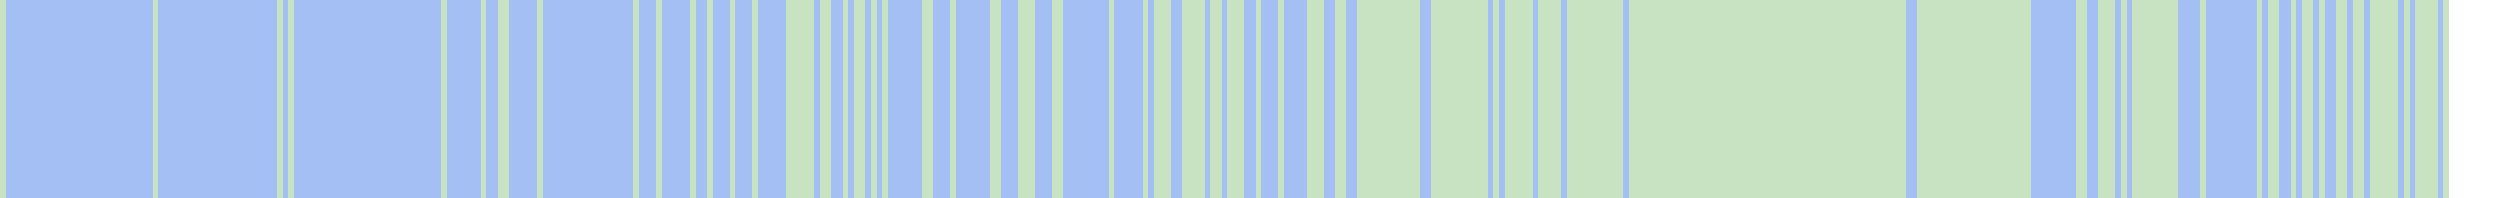
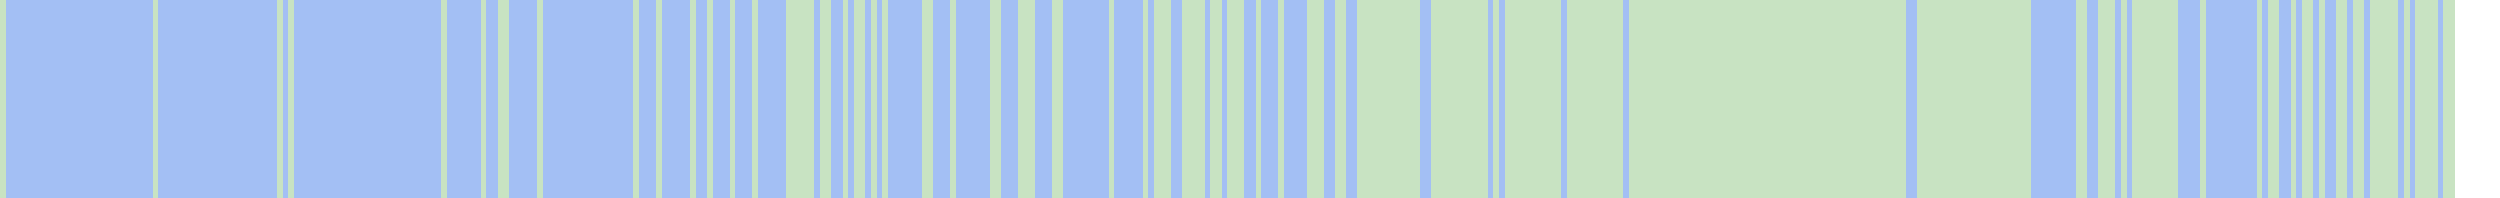
<svg xmlns="http://www.w3.org/2000/svg" viewBox="0 0 442 35" shape-rendering="crispEdges">
-   <rect y="0" x="0" width="433" height="35" fill="#a3bff4" />
+   <rect y="0" x="0" width="434" height="35" fill="#a3bff4" />
  <rect y="0" x="0" width="1" height="35" fill="#c8e3c2" />
  <rect y="0" x="27" width="1" height="35" fill="#c8e3c2" />
  <rect y="0" x="49" width="1" height="35" fill="#c8e3c2" />
  <rect y="0" x="51" width="1" height="35" fill="#c8e3c2" />
  <rect y="0" x="78" width="1" height="35" fill="#c8e3c2" />
  <rect y="0" x="85" width="1" height="35" fill="#c8e3c2" />
  <rect y="0" x="88" width="1" height="35" fill="#c8e3c2" />
  <rect y="0" x="89" width="1" height="35" fill="#c8e3c2" />
  <rect y="0" x="95" width="1" height="35" fill="#c8e3c2" />
  <rect y="0" x="112" width="1" height="35" fill="#c8e3c2" />
  <rect y="0" x="116" width="1" height="35" fill="#c8e3c2" />
  <rect y="0" x="122" width="1" height="35" fill="#c8e3c2" />
  <rect y="0" x="125" width="1" height="35" fill="#c8e3c2" />
  <rect y="0" x="129" width="1" height="35" fill="#c8e3c2" />
  <rect y="0" x="133" width="1" height="35" fill="#c8e3c2" />
  <rect y="0" x="139" width="1" height="35" fill="#c8e3c2" />
  <rect y="0" x="140" width="1" height="35" fill="#c8e3c2" />
  <rect y="0" x="141" width="1" height="35" fill="#c8e3c2" />
  <rect y="0" x="142" width="1" height="35" fill="#c8e3c2" />
  <rect y="0" x="143" width="1" height="35" fill="#c8e3c2" />
  <rect y="0" x="145" width="1" height="35" fill="#c8e3c2" />
  <rect y="0" x="146" width="1" height="35" fill="#c8e3c2" />
  <rect y="0" x="149" width="1" height="35" fill="#c8e3c2" />
  <rect y="0" x="151" width="1" height="35" fill="#c8e3c2" />
  <rect y="0" x="152" width="1" height="35" fill="#c8e3c2" />
  <rect y="0" x="154" width="1" height="35" fill="#c8e3c2" />
  <rect y="0" x="156" width="1" height="35" fill="#c8e3c2" />
  <rect y="0" x="163" width="1" height="35" fill="#c8e3c2" />
  <rect y="0" x="164" width="1" height="35" fill="#c8e3c2" />
  <rect y="0" x="168" width="1" height="35" fill="#c8e3c2" />
  <rect y="0" x="175" width="1" height="35" fill="#c8e3c2" />
  <rect y="0" x="176" width="1" height="35" fill="#c8e3c2" />
  <rect y="0" x="180" width="1" height="35" fill="#c8e3c2" />
  <rect y="0" x="181" width="1" height="35" fill="#c8e3c2" />
  <rect y="0" x="182" width="1" height="35" fill="#c8e3c2" />
  <rect y="0" x="186" width="1" height="35" fill="#c8e3c2" />
  <rect y="0" x="187" width="1" height="35" fill="#c8e3c2" />
  <rect y="0" x="196" width="1" height="35" fill="#c8e3c2" />
  <rect y="0" x="202" width="1" height="35" fill="#c8e3c2" />
  <rect y="0" x="204" width="1" height="35" fill="#c8e3c2" />
  <rect y="0" x="205" width="1" height="35" fill="#c8e3c2" />
  <rect y="0" x="206" width="1" height="35" fill="#c8e3c2" />
  <rect y="0" x="209" width="1" height="35" fill="#c8e3c2" />
  <rect y="0" x="210" width="1" height="35" fill="#c8e3c2" />
  <rect y="0" x="211" width="1" height="35" fill="#c8e3c2" />
  <rect y="0" x="212" width="1" height="35" fill="#c8e3c2" />
  <rect y="0" x="214" width="1" height="35" fill="#c8e3c2" />
  <rect y="0" x="215" width="1" height="35" fill="#c8e3c2" />
  <rect y="0" x="217" width="1" height="35" fill="#c8e3c2" />
  <rect y="0" x="218" width="1" height="35" fill="#c8e3c2" />
  <rect y="0" x="219" width="1" height="35" fill="#c8e3c2" />
  <rect y="0" x="222" width="1" height="35" fill="#c8e3c2" />
  <rect y="0" x="226" width="1" height="35" fill="#c8e3c2" />
  <rect y="0" x="231" width="1" height="35" fill="#c8e3c2" />
  <rect y="0" x="232" width="1" height="35" fill="#c8e3c2" />
  <rect y="0" x="233" width="1" height="35" fill="#c8e3c2" />
  <rect y="0" x="236" width="1" height="35" fill="#c8e3c2" />
  <rect y="0" x="237" width="1" height="35" fill="#c8e3c2" />
  <rect y="0" x="240" width="1" height="35" fill="#c8e3c2" />
  <rect y="0" x="241" width="1" height="35" fill="#c8e3c2" />
  <rect y="0" x="242" width="1" height="35" fill="#c8e3c2" />
  <rect y="0" x="243" width="1" height="35" fill="#c8e3c2" />
  <rect y="0" x="244" width="1" height="35" fill="#c8e3c2" />
  <rect y="0" x="245" width="1" height="35" fill="#c8e3c2" />
  <rect y="0" x="246" width="1" height="35" fill="#c8e3c2" />
  <rect y="0" x="247" width="1" height="35" fill="#c8e3c2" />
  <rect y="0" x="248" width="1" height="35" fill="#c8e3c2" />
  <rect y="0" x="249" width="1" height="35" fill="#c8e3c2" />
  <rect y="0" x="250" width="1" height="35" fill="#c8e3c2" />
  <rect y="0" x="253" width="1" height="35" fill="#c8e3c2" />
  <rect y="0" x="254" width="1" height="35" fill="#c8e3c2" />
  <rect y="0" x="255" width="1" height="35" fill="#c8e3c2" />
  <rect y="0" x="256" width="1" height="35" fill="#c8e3c2" />
  <rect y="0" x="257" width="1" height="35" fill="#c8e3c2" />
  <rect y="0" x="258" width="1" height="35" fill="#c8e3c2" />
  <rect y="0" x="259" width="1" height="35" fill="#c8e3c2" />
  <rect y="0" x="260" width="1" height="35" fill="#c8e3c2" />
  <rect y="0" x="261" width="1" height="35" fill="#c8e3c2" />
  <rect y="0" x="262" width="1" height="35" fill="#c8e3c2" />
  <rect y="0" x="264" width="1" height="35" fill="#c8e3c2" />
  <rect y="0" x="266" width="1" height="35" fill="#c8e3c2" />
  <rect y="0" x="267" width="1" height="35" fill="#c8e3c2" />
  <rect y="0" x="268" width="1" height="35" fill="#c8e3c2" />
  <rect y="0" x="269" width="1" height="35" fill="#c8e3c2" />
  <rect y="0" x="270" width="1" height="35" fill="#c8e3c2" />
+   <rect y="0" x="271" width="1" height="35" fill="#c8e3c2" />
  <rect y="0" x="272" width="1" height="35" fill="#c8e3c2" />
  <rect y="0" x="273" width="1" height="35" fill="#c8e3c2" />
  <rect y="0" x="274" width="1" height="35" fill="#c8e3c2" />
  <rect y="0" x="275" width="1" height="35" fill="#c8e3c2" />
  <rect y="0" x="277" width="1" height="35" fill="#c8e3c2" />
  <rect y="0" x="278" width="1" height="35" fill="#c8e3c2" />
  <rect y="0" x="279" width="1" height="35" fill="#c8e3c2" />
  <rect y="0" x="280" width="1" height="35" fill="#c8e3c2" />
  <rect y="0" x="281" width="1" height="35" fill="#c8e3c2" />
  <rect y="0" x="282" width="1" height="35" fill="#c8e3c2" />
  <rect y="0" x="283" width="1" height="35" fill="#c8e3c2" />
  <rect y="0" x="284" width="1" height="35" fill="#c8e3c2" />
  <rect y="0" x="285" width="1" height="35" fill="#c8e3c2" />
  <rect y="0" x="286" width="1" height="35" fill="#c8e3c2" />
  <rect y="0" x="288" width="1" height="35" fill="#c8e3c2" />
  <rect y="0" x="289" width="1" height="35" fill="#c8e3c2" />
  <rect y="0" x="290" width="1" height="35" fill="#c8e3c2" />
  <rect y="0" x="291" width="1" height="35" fill="#c8e3c2" />
  <rect y="0" x="292" width="1" height="35" fill="#c8e3c2" />
  <rect y="0" x="293" width="1" height="35" fill="#c8e3c2" />
  <rect y="0" x="294" width="1" height="35" fill="#c8e3c2" />
  <rect y="0" x="295" width="1" height="35" fill="#c8e3c2" />
  <rect y="0" x="296" width="1" height="35" fill="#c8e3c2" />
  <rect y="0" x="297" width="1" height="35" fill="#c8e3c2" />
  <rect y="0" x="298" width="1" height="35" fill="#c8e3c2" />
  <rect y="0" x="299" width="1" height="35" fill="#c8e3c2" />
  <rect y="0" x="300" width="1" height="35" fill="#c8e3c2" />
  <rect y="0" x="301" width="1" height="35" fill="#c8e3c2" />
  <rect y="0" x="302" width="1" height="35" fill="#c8e3c2" />
  <rect y="0" x="303" width="1" height="35" fill="#c8e3c2" />
  <rect y="0" x="304" width="1" height="35" fill="#c8e3c2" />
  <rect y="0" x="305" width="1" height="35" fill="#c8e3c2" />
  <rect y="0" x="306" width="1" height="35" fill="#c8e3c2" />
  <rect y="0" x="307" width="1" height="35" fill="#c8e3c2" />
  <rect y="0" x="308" width="1" height="35" fill="#c8e3c2" />
  <rect y="0" x="309" width="1" height="35" fill="#c8e3c2" />
  <rect y="0" x="310" width="1" height="35" fill="#c8e3c2" />
  <rect y="0" x="311" width="1" height="35" fill="#c8e3c2" />
  <rect y="0" x="312" width="1" height="35" fill="#c8e3c2" />
  <rect y="0" x="313" width="1" height="35" fill="#c8e3c2" />
  <rect y="0" x="314" width="1" height="35" fill="#c8e3c2" />
  <rect y="0" x="315" width="1" height="35" fill="#c8e3c2" />
  <rect y="0" x="316" width="1" height="35" fill="#c8e3c2" />
  <rect y="0" x="317" width="1" height="35" fill="#c8e3c2" />
  <rect y="0" x="318" width="1" height="35" fill="#c8e3c2" />
  <rect y="0" x="319" width="1" height="35" fill="#c8e3c2" />
  <rect y="0" x="320" width="1" height="35" fill="#c8e3c2" />
  <rect y="0" x="321" width="1" height="35" fill="#c8e3c2" />
  <rect y="0" x="322" width="1" height="35" fill="#c8e3c2" />
  <rect y="0" x="323" width="1" height="35" fill="#c8e3c2" />
  <rect y="0" x="324" width="1" height="35" fill="#c8e3c2" />
  <rect y="0" x="325" width="1" height="35" fill="#c8e3c2" />
  <rect y="0" x="326" width="1" height="35" fill="#c8e3c2" />
  <rect y="0" x="327" width="1" height="35" fill="#c8e3c2" />
  <rect y="0" x="328" width="1" height="35" fill="#c8e3c2" />
  <rect y="0" x="329" width="1" height="35" fill="#c8e3c2" />
  <rect y="0" x="330" width="1" height="35" fill="#c8e3c2" />
  <rect y="0" x="331" width="1" height="35" fill="#c8e3c2" />
  <rect y="0" x="332" width="1" height="35" fill="#c8e3c2" />
  <rect y="0" x="333" width="1" height="35" fill="#c8e3c2" />
  <rect y="0" x="334" width="1" height="35" fill="#c8e3c2" />
  <rect y="0" x="335" width="1" height="35" fill="#c8e3c2" />
  <rect y="0" x="336" width="1" height="35" fill="#c8e3c2" />
  <rect y="0" x="339" width="1" height="35" fill="#c8e3c2" />
  <rect y="0" x="340" width="1" height="35" fill="#c8e3c2" />
  <rect y="0" x="341" width="1" height="35" fill="#c8e3c2" />
  <rect y="0" x="342" width="1" height="35" fill="#c8e3c2" />
  <rect y="0" x="343" width="1" height="35" fill="#c8e3c2" />
  <rect y="0" x="344" width="1" height="35" fill="#c8e3c2" />
  <rect y="0" x="345" width="1" height="35" fill="#c8e3c2" />
  <rect y="0" x="346" width="1" height="35" fill="#c8e3c2" />
  <rect y="0" x="347" width="1" height="35" fill="#c8e3c2" />
  <rect y="0" x="348" width="1" height="35" fill="#c8e3c2" />
  <rect y="0" x="349" width="1" height="35" fill="#c8e3c2" />
  <rect y="0" x="350" width="1" height="35" fill="#c8e3c2" />
  <rect y="0" x="351" width="1" height="35" fill="#c8e3c2" />
  <rect y="0" x="352" width="1" height="35" fill="#c8e3c2" />
  <rect y="0" x="353" width="1" height="35" fill="#c8e3c2" />
  <rect y="0" x="354" width="1" height="35" fill="#c8e3c2" />
  <rect y="0" x="355" width="1" height="35" fill="#c8e3c2" />
  <rect y="0" x="356" width="1" height="35" fill="#c8e3c2" />
  <rect y="0" x="357" width="1" height="35" fill="#c8e3c2" />
  <rect y="0" x="358" width="1" height="35" fill="#c8e3c2" />
  <rect y="0" x="367" width="1" height="35" fill="#c8e3c2" />
  <rect y="0" x="368" width="1" height="35" fill="#c8e3c2" />
  <rect y="0" x="371" width="1" height="35" fill="#c8e3c2" />
  <rect y="0" x="372" width="1" height="35" fill="#c8e3c2" />
  <rect y="0" x="373" width="1" height="35" fill="#c8e3c2" />
  <rect y="0" x="375" width="1" height="35" fill="#c8e3c2" />
  <rect y="0" x="377" width="1" height="35" fill="#c8e3c2" />
  <rect y="0" x="378" width="1" height="35" fill="#c8e3c2" />
  <rect y="0" x="379" width="1" height="35" fill="#c8e3c2" />
  <rect y="0" x="380" width="1" height="35" fill="#c8e3c2" />
  <rect y="0" x="381" width="1" height="35" fill="#c8e3c2" />
  <rect y="0" x="382" width="1" height="35" fill="#c8e3c2" />
  <rect y="0" x="383" width="1" height="35" fill="#c8e3c2" />
  <rect y="0" x="384" width="1" height="35" fill="#c8e3c2" />
  <rect y="0" x="389" width="1" height="35" fill="#c8e3c2" />
  <rect y="0" x="399" width="1" height="35" fill="#c8e3c2" />
  <rect y="0" x="401" width="1" height="35" fill="#c8e3c2" />
  <rect y="0" x="402" width="1" height="35" fill="#c8e3c2" />
  <rect y="0" x="405" width="1" height="35" fill="#c8e3c2" />
  <rect y="0" x="407" width="1" height="35" fill="#c8e3c2" />
  <rect y="0" x="408" width="1" height="35" fill="#c8e3c2" />
  <rect y="0" x="410" width="1" height="35" fill="#c8e3c2" />
  <rect y="0" x="413" width="1" height="35" fill="#c8e3c2" />
  <rect y="0" x="414" width="1" height="35" fill="#c8e3c2" />
  <rect y="0" x="416" width="1" height="35" fill="#c8e3c2" />
  <rect y="0" x="417" width="1" height="35" fill="#c8e3c2" />
  <rect y="0" x="419" width="1" height="35" fill="#c8e3c2" />
  <rect y="0" x="420" width="1" height="35" fill="#c8e3c2" />
  <rect y="0" x="421" width="1" height="35" fill="#c8e3c2" />
  <rect y="0" x="422" width="1" height="35" fill="#c8e3c2" />
  <rect y="0" x="423" width="1" height="35" fill="#c8e3c2" />
  <rect y="0" x="425" width="1" height="35" fill="#c8e3c2" />
  <rect y="0" x="427" width="1" height="35" fill="#c8e3c2" />
  <rect y="0" x="428" width="1" height="35" fill="#c8e3c2" />
  <rect y="0" x="429" width="1" height="35" fill="#c8e3c2" />
  <rect y="0" x="430" width="1" height="35" fill="#c8e3c2" />
  <rect y="0" x="432" width="1" height="35" fill="#c8e3c2" />
+   <rect y="0" x="433" width="1" height="35" fill="#c8e3c2" />
</svg>
